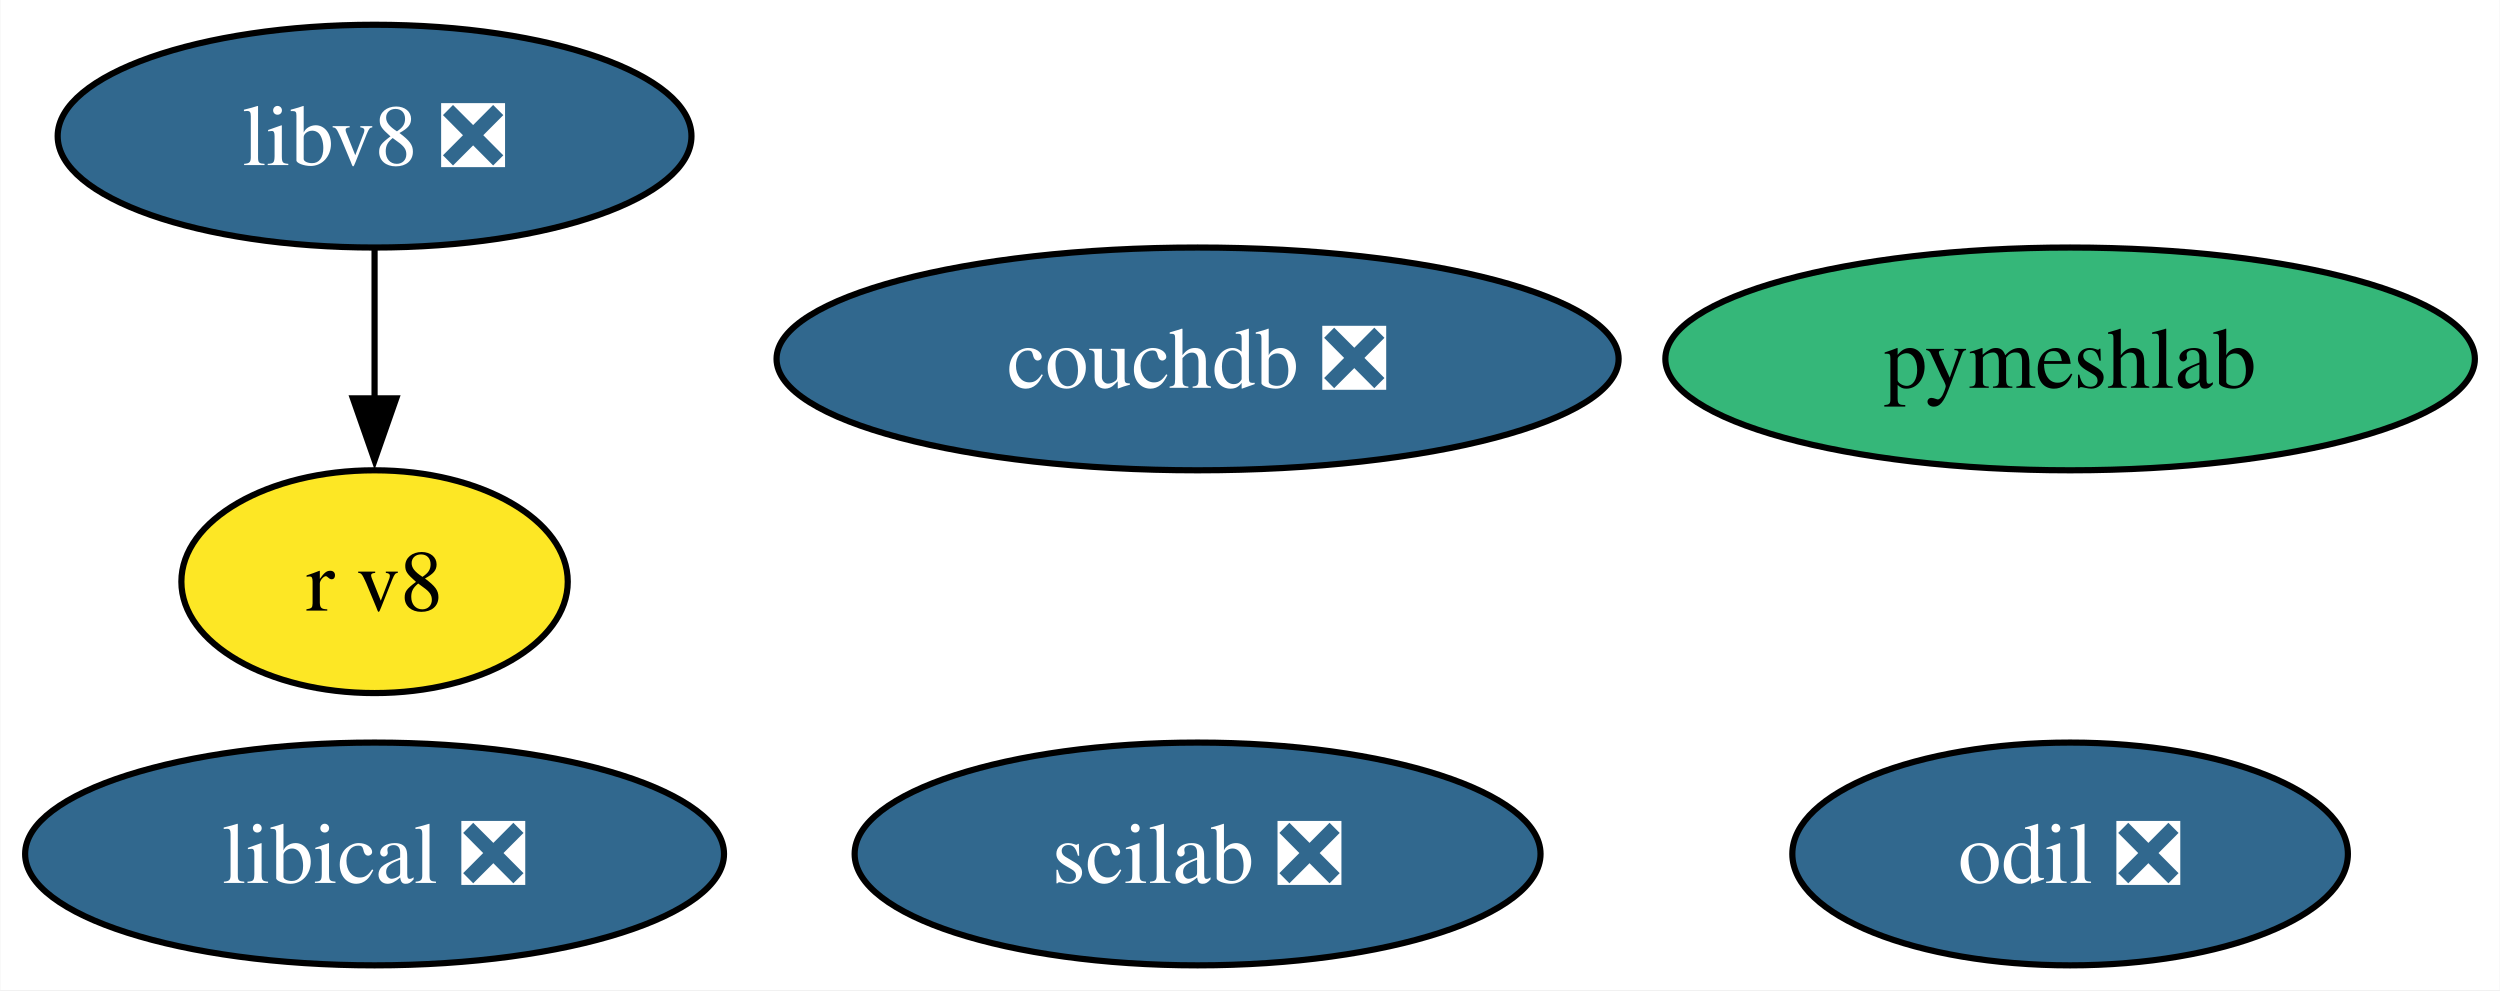
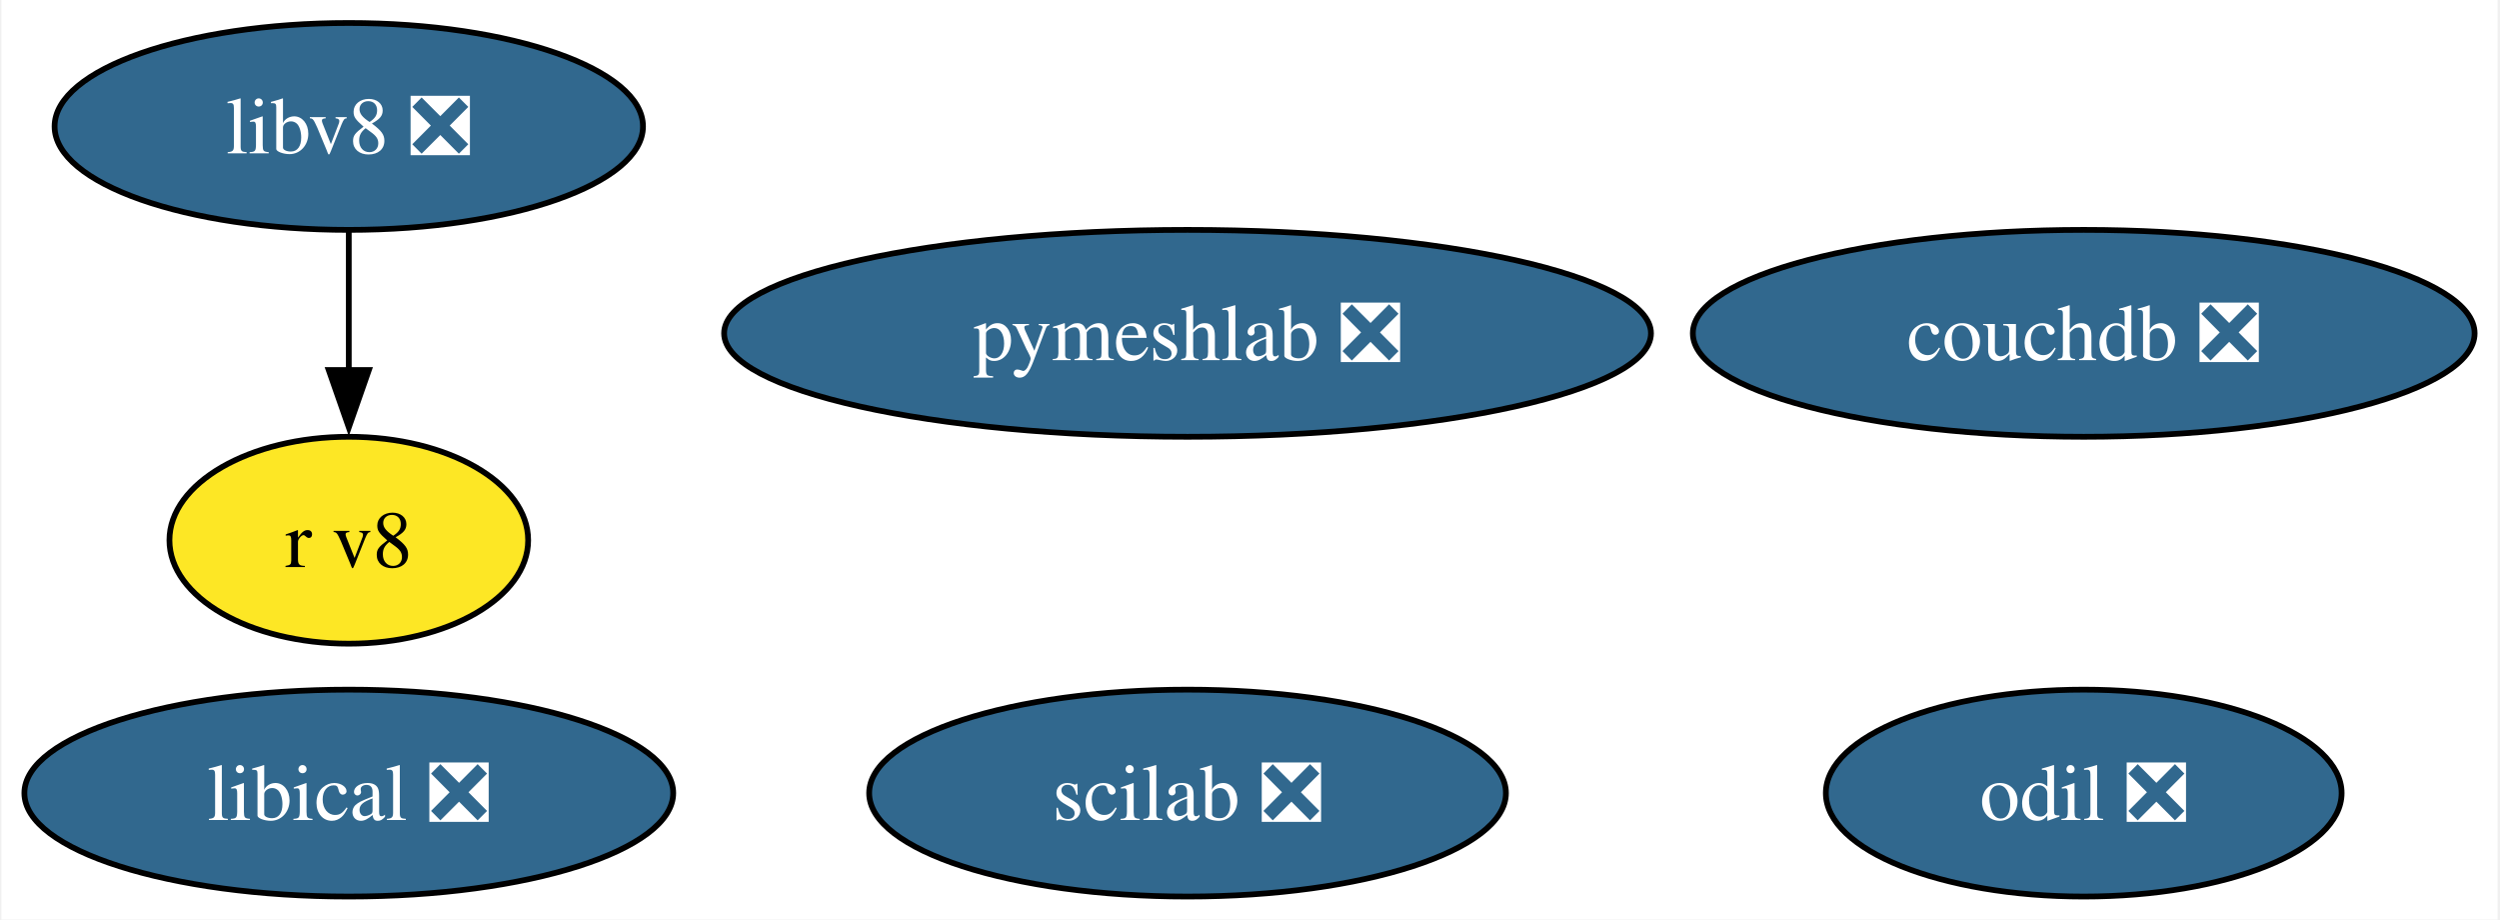
- <svg xmlns="http://www.w3.org/2000/svg" xmlns:xlink="http://www.w3.org/1999/xlink" width="404pt" height="160pt" viewBox="0.00 0.00 403.88 160.00">
+ <svg xmlns="http://www.w3.org/2000/svg" xmlns:xlink="http://www.w3.org/1999/xlink" width="435pt" height="160pt" viewBox="0.00 0.00 434.51 160.00">
  <g id="graph0" class="graph" transform="scale(1 1) rotate(0) translate(4 156)">
-     <polygon fill="white" stroke="none" points="-4,4 -4,-156 399.88,-156 399.88,4 -4,4" />
+     <polygon fill="white" stroke="none" points="-4,4 -4,-156 430.51,-156 430.51,4 -4,4" />
    <g id="node1" class="node">
      <g id="a_node1">
        <a xlink:href="https://github.com/conda-forge/scilab-feedstock/pull/52" xlink:title="scilab ❎">
-           <ellipse fill="#31688e" stroke="black" cx="189.47" cy="-18" rx="55.42" ry="18" />
-           <text text-anchor="middle" x="189.47" y="-13.32" font-family="Times,serif" font-size="14.00" fill="white">scilab ❎</text>
+           <ellipse fill="#31688e" stroke="black" cx="202.47" cy="-18" rx="55.42" ry="18" />
+           <text text-anchor="middle" x="202.47" y="-13.32" font-family="Times,serif" font-size="14.00" fill="white">scilab ❎</text>
        </a>
      </g>
    </g>
    <g id="node2" class="node">
      <g id="a_node2">
        <a xlink:href="https://github.com/conda-forge/libical-feedstock/pull/27" xlink:title="libical ❎">
          <ellipse fill="#31688e" stroke="black" cx="56.47" cy="-18" rx="56.47" ry="18" />
          <text text-anchor="middle" x="56.47" y="-13.32" font-family="Times,serif" font-size="14.00" fill="white">libical ❎</text>
        </a>
      </g>
    </g>
    <g id="node3" class="node">
      <g id="a_node3">
        <a xlink:href="https://github.com/conda-forge/libv8-feedstock/pull/85" xlink:title="libv8 ❎">
          <ellipse fill="#31688e" stroke="black" cx="56.47" cy="-134" rx="51.21" ry="18" />
          <text text-anchor="middle" x="56.47" y="-129.32" font-family="Times,serif" font-size="14.00" fill="white">libv8 ❎</text>
        </a>
      </g>
    </g>
    <g id="node4" class="node">
      <g id="a_node4">
        <a xlink:href="https://github.com/conda-forge/r-v8-feedstock" xlink:title="r v8">
          <ellipse fill="#fde725" stroke="black" cx="56.47" cy="-62" rx="31.22" ry="18" />
          <text text-anchor="middle" x="56.47" y="-57.33" font-family="Times,serif" font-size="14.00">r v8</text>
        </a>
      </g>
    </g>
    <g id="edge1" class="edge">
      <path fill="none" stroke="black" d="M56.47,-115.7C56.47,-108.41 56.47,-99.73 56.47,-91.54" />
      <polygon fill="black" stroke="black" points="59.97,-91.62 56.47,-81.62 52.97,-91.62 59.97,-91.62" />
    </g>
    <g id="node5" class="node">
      <g id="a_node5">
        <a xlink:href="https://github.com/conda-forge/odil-feedstock/pull/36" xlink:title="odil ❎">
-           <ellipse fill="#31688e" stroke="black" cx="330.47" cy="-18" rx="44.89" ry="18" />
-           <text text-anchor="middle" x="330.47" y="-13.32" font-family="Times,serif" font-size="14.00" fill="white">odil ❎</text>
+           <ellipse fill="#31688e" stroke="black" cx="358.47" cy="-18" rx="44.89" ry="18" />
+           <text text-anchor="middle" x="358.47" y="-13.32" font-family="Times,serif" font-size="14.00" fill="white">odil ❎</text>
        </a>
      </g>
    </g>
    <g id="node6" class="node">
      <g id="a_node6">
        <a xlink:href="https://github.com/conda-forge/couchdb-feedstock/pull/13" xlink:title="couchdb ❎">
-           <ellipse fill="#31688e" stroke="black" cx="189.47" cy="-98" rx="68.04" ry="18" />
-           <text text-anchor="middle" x="189.47" y="-93.33" font-family="Times,serif" font-size="14.00" fill="white">couchdb ❎</text>
+           <ellipse fill="#31688e" stroke="black" cx="358.47" cy="-98" rx="68.04" ry="18" />
+           <text text-anchor="middle" x="358.47" y="-93.33" font-family="Times,serif" font-size="14.00" fill="white">couchdb ❎</text>
        </a>
      </g>
    </g>
    <g id="node7" class="node">
      <g id="a_node7">
-         <a xlink:href="https://github.com/conda-forge/pymeshlab-feedstock" xlink:title="pymeshlab">
-           <ellipse fill="#35b779" stroke="black" cx="330.47" cy="-98" rx="65.41" ry="18" />
-           <text text-anchor="middle" x="330.47" y="-93.33" font-family="Times,serif" font-size="14.00">pymeshlab</text>
+         <a xlink:href="https://github.com/conda-forge/pymeshlab-feedstock/pull/9" xlink:title="pymeshlab ❎">
+           <ellipse fill="#31688e" stroke="black" cx="202.47" cy="-98" rx="80.67" ry="18" />
+           <text text-anchor="middle" x="202.47" y="-93.33" font-family="Times,serif" font-size="14.00" fill="white">pymeshlab ❎</text>
        </a>
      </g>
    </g>
  </g>
</svg>
